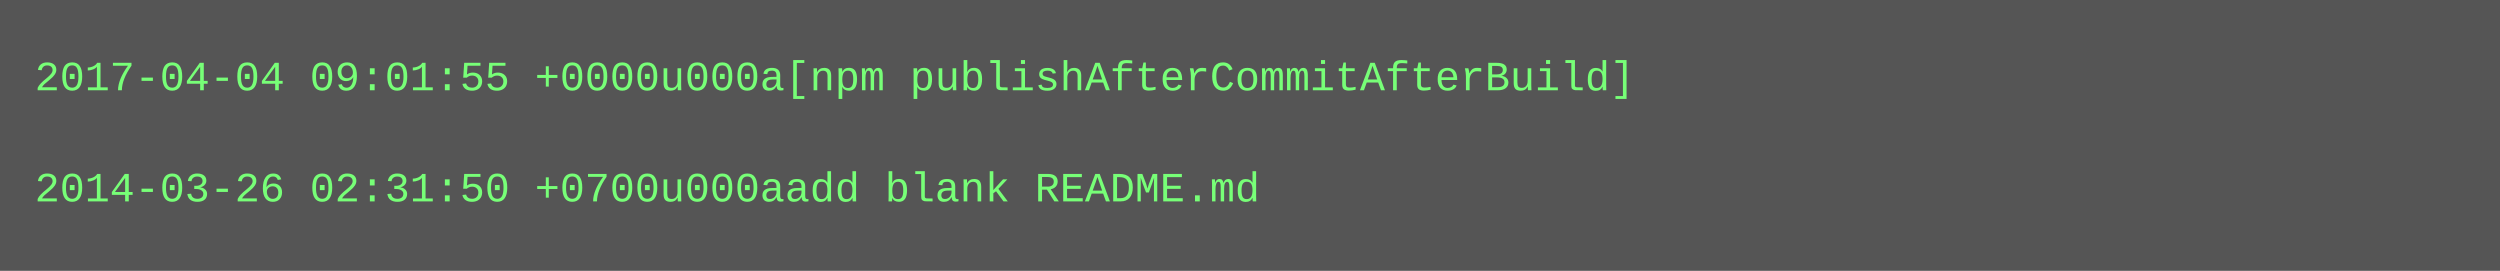
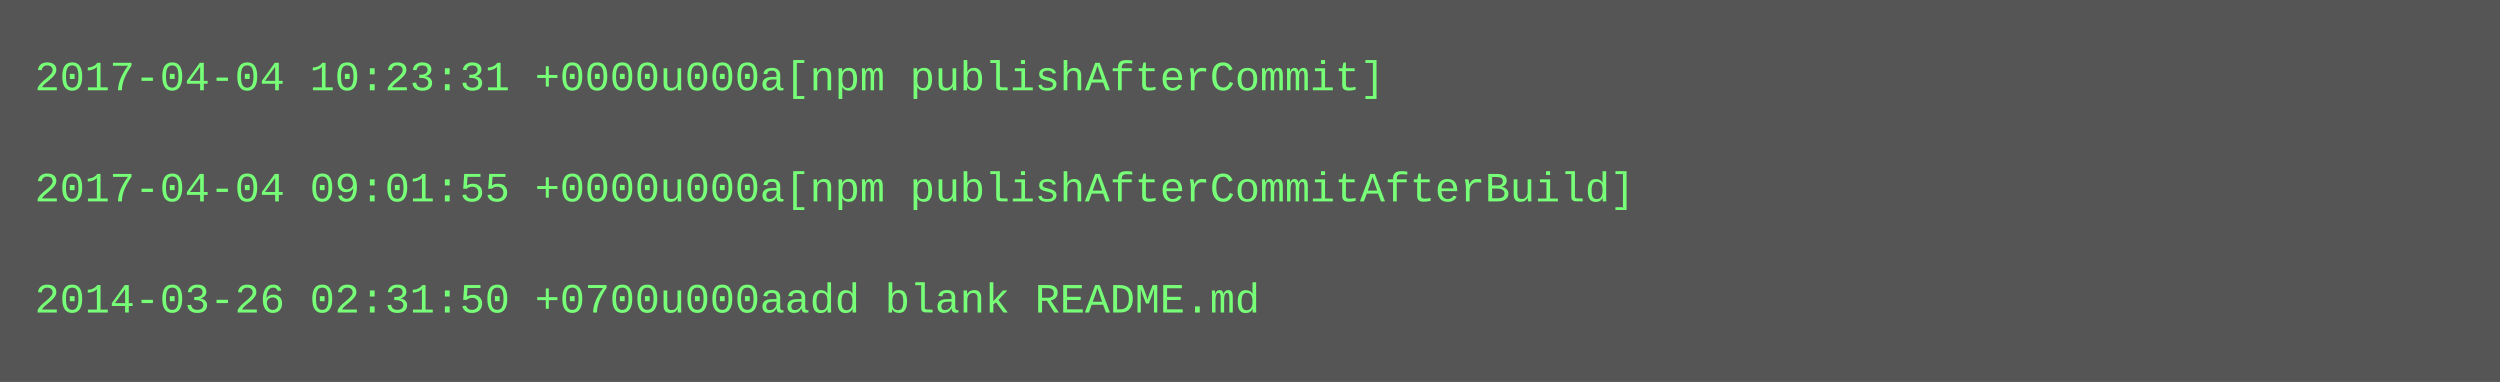
- <svg xmlns="http://www.w3.org/2000/svg" height="78" width="720">
-   <rect height="78" fill="#555" width="720" />
+ <svg xmlns="http://www.w3.org/2000/svg" height="110" width="720">
+   <rect height="110" fill="#555" width="720" />
  <text fill="#7f7" font-family="Courier New" font-size="12" xml:space="preserve">
-     <tspan x="10" y="26">2017-04-04 09:01:55 +0000u000a[npm publishAfterCommitAfterBuild]</tspan>
+     <tspan x="10" y="26">2017-04-04 10:23:31 +0000u000a[npm publishAfterCommit]</tspan>
    <tspan x="10" y="42" />
-     <tspan x="10" y="58">2014-03-26 02:31:50 +0700u000aadd blank README.md</tspan>
+     <tspan x="10" y="58">2017-04-04 09:01:55 +0000u000a[npm publishAfterCommitAfterBuild]</tspan>
+     <tspan x="10" y="74" />
+     <tspan x="10" y="90">2014-03-26 02:31:50 +0700u000aadd blank README.md</tspan>
  </text>
</svg>
